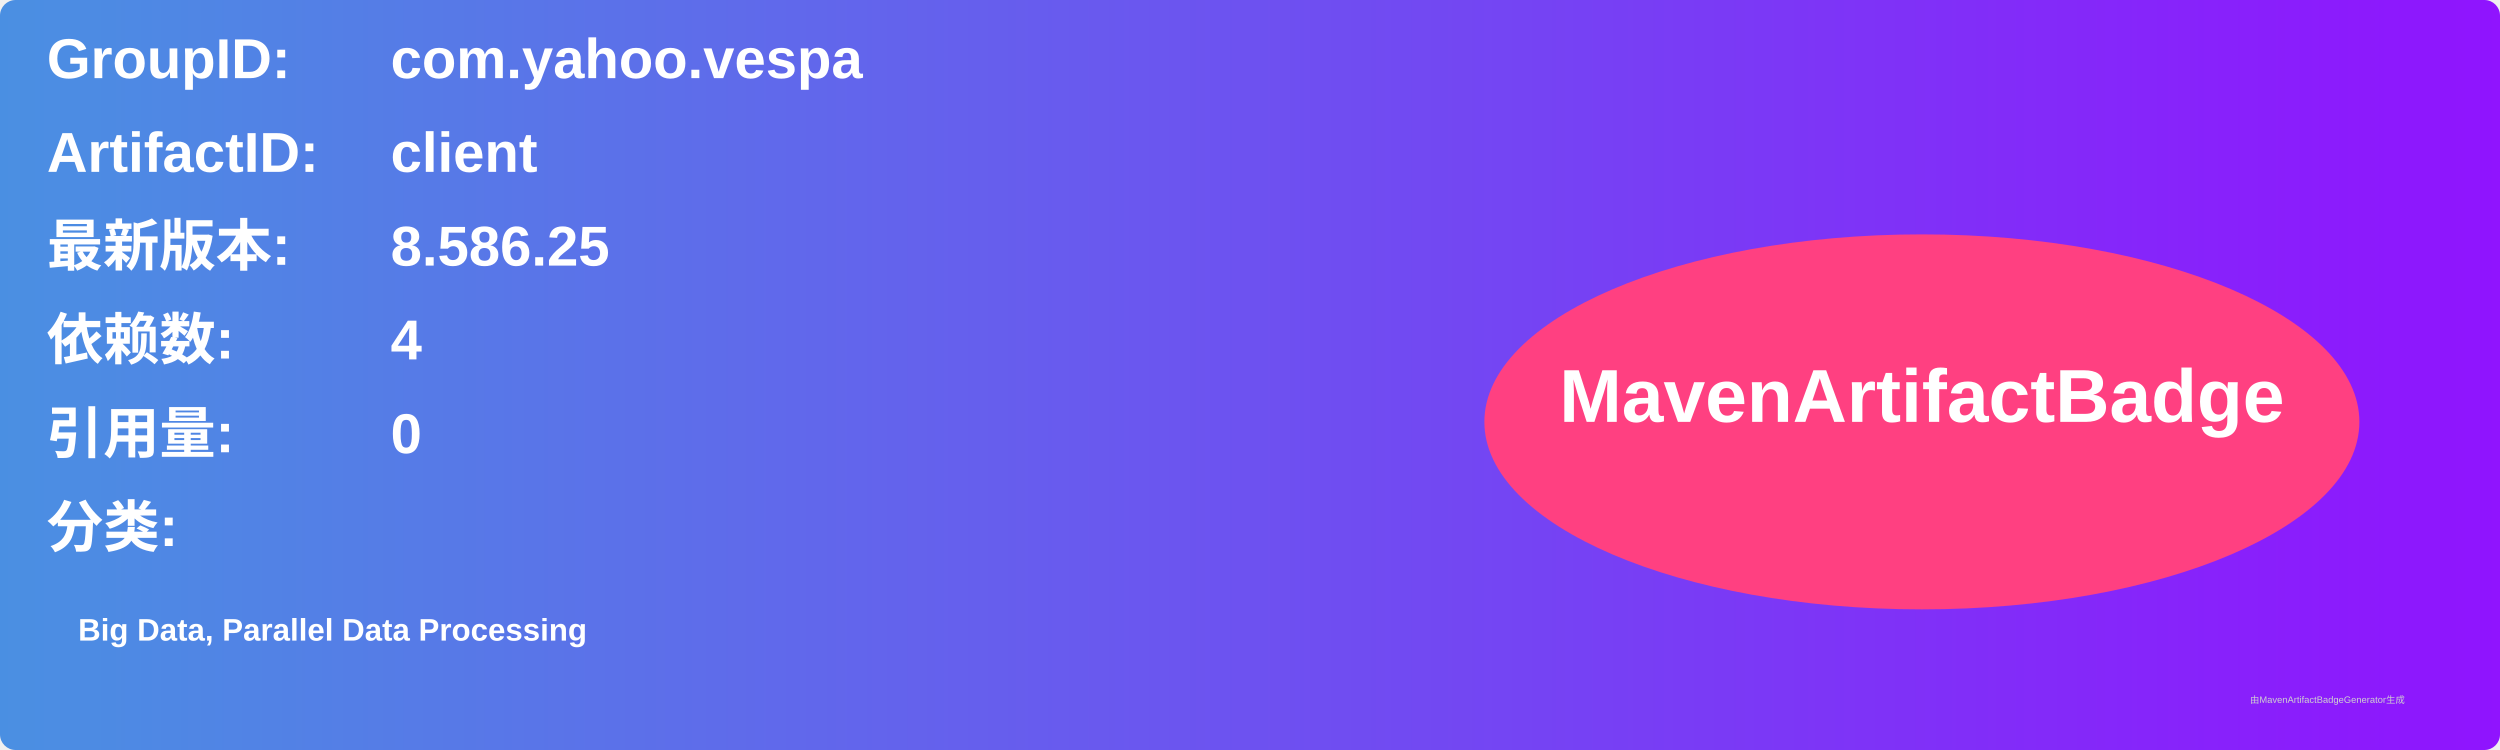
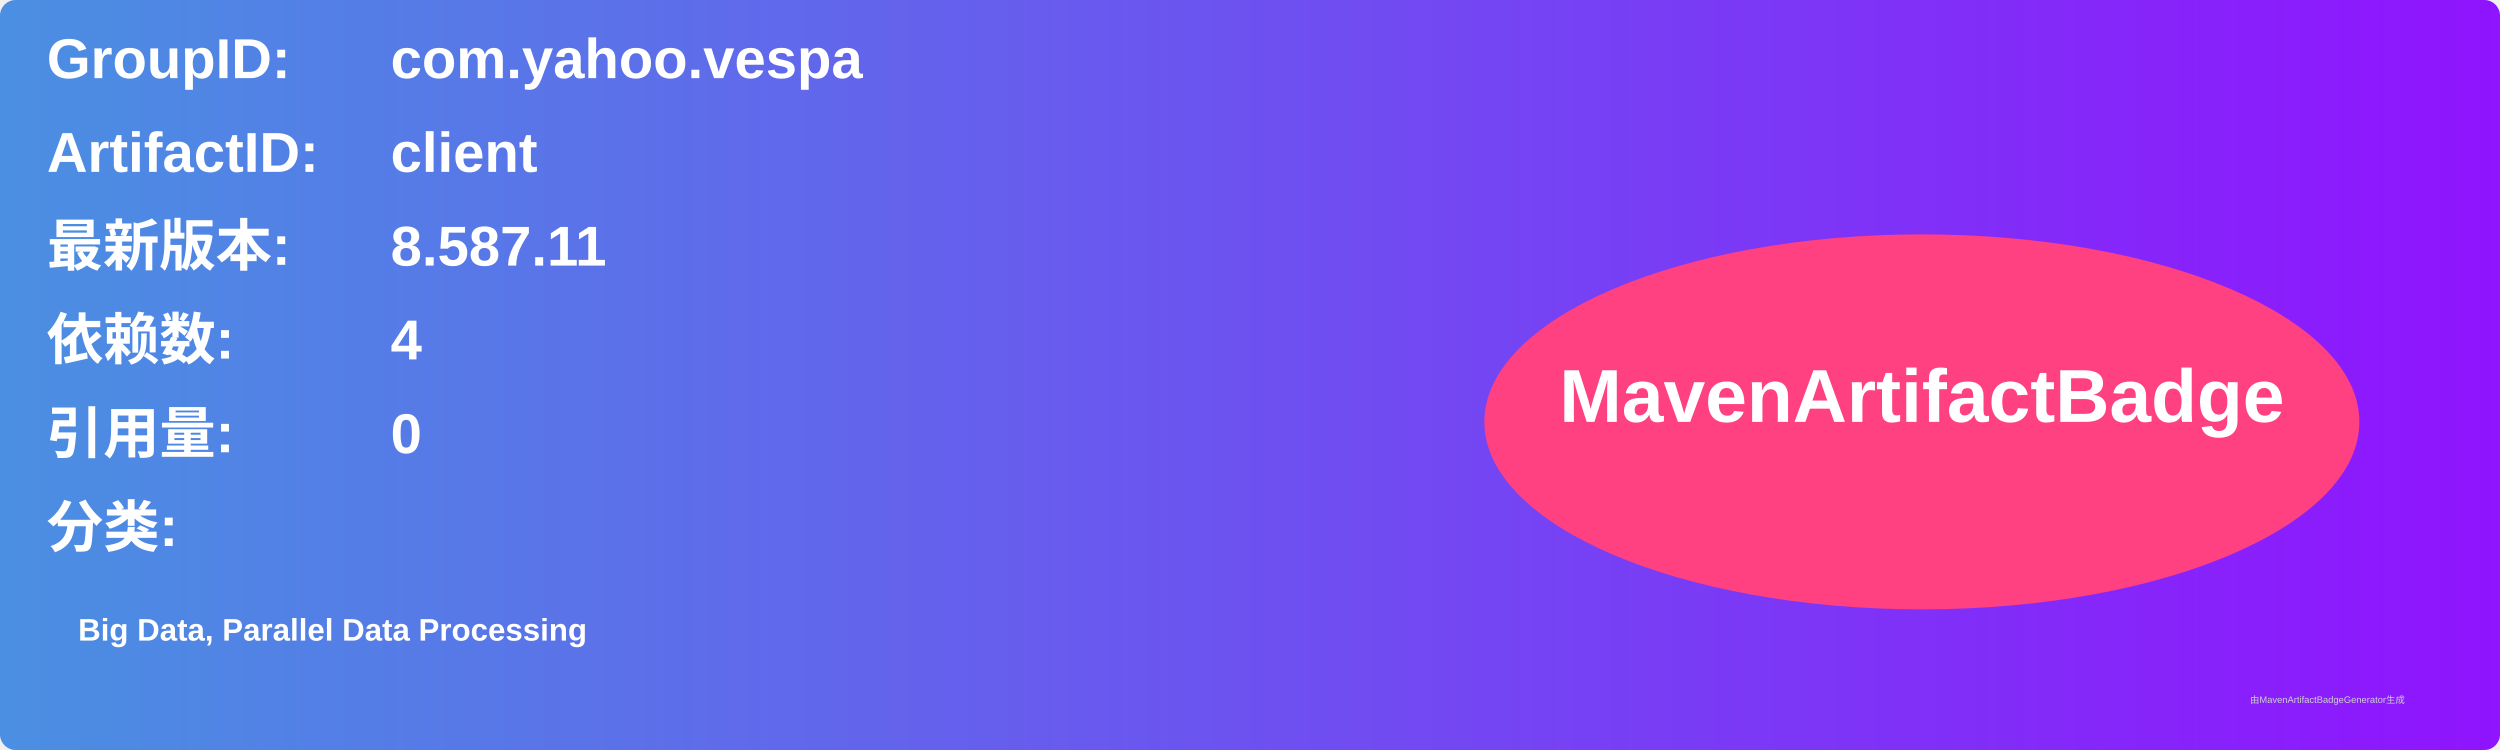
<svg xmlns="http://www.w3.org/2000/svg" width="800" height="240" viewBox="0 0 800 240">
  <linearGradient id="grad" x1="0%" y1="0%" x2="100%" y2="0%">
    <stop offset="0%" stop-color="#4a90e2" />
    <stop offset="100%" stop-color="#9013fe" />
  </linearGradient>
  <rect width="100%" height="100%" rx="5" ry="5" fill="url(#grad)" />
  <g transform="translate(15, 15)">
    <text x="0" y="10" font-family="Arial" font-size="18" fill="white" font-weight="bold" width="260">GroupID:</text>
    <text x="110" y="10" font-family="Arial" font-size="18" fill="white" font-weight="bold" width="460">com.yahoo.vespa</text>
    <text x="0" y="40" font-family="Arial" font-size="18" fill="white" font-weight="bold" width="260">ArtifactID:</text>
    <text x="110" y="40" font-family="Arial" font-size="18" fill="white" font-weight="bold" width="460">client</text>
    <text x="0" y="70" font-family="Arial" font-size="18" fill="white" font-weight="bold">最新版本:</text>
    <text x="110" y="70" font-family="Arial" font-size="18" fill="white" font-weight="bold">
-       <tspan font-weight="bold">8.586.25</tspan>
+       <tspan font-weight="bold">8.587.11</tspan>
    </text>
    <text x="0" y="100" font-family="Arial" font-size="18" fill="white" font-weight="bold">依赖数: </text>
    <text x="110" y="100" font-family="Arial" font-size="18" fill="white">
      <tspan font-weight="bold">4</tspan>
    </text>
    <text x="0" y="130" font-family="Arial" font-size="18" fill="white" font-weight="bold">引用量: </text>
    <text x="110" y="130" font-family="Arial" font-size="18" fill="white">
      <tspan font-weight="bold">0</tspan>
    </text>
    <text x="0" y="160" font-family="Arial" font-size="18" fill="white" font-weight="bold">分类:</text>
    <text x="10" y="190" font-family="Arial" font-size="10" fill="white">
      <tspan font-weight="bold">Big Data, Parallel Data Processing</tspan>
    </text>
    <ellipse cx="600" cy="120" rx="140" ry="60" fill="#ff4081" />
    <text x="600" y="120" text-anchor="middle" font-family="Arial" font-size="24" fill="white" font-weight="bold">MavenArtifactBadge</text>
  </g>
  <text x="720" y="225" font-family="Arial" font-size="3" fill="#d0d0d0">由MavenArtifactBadgeGenerator生成</text>
</svg>
